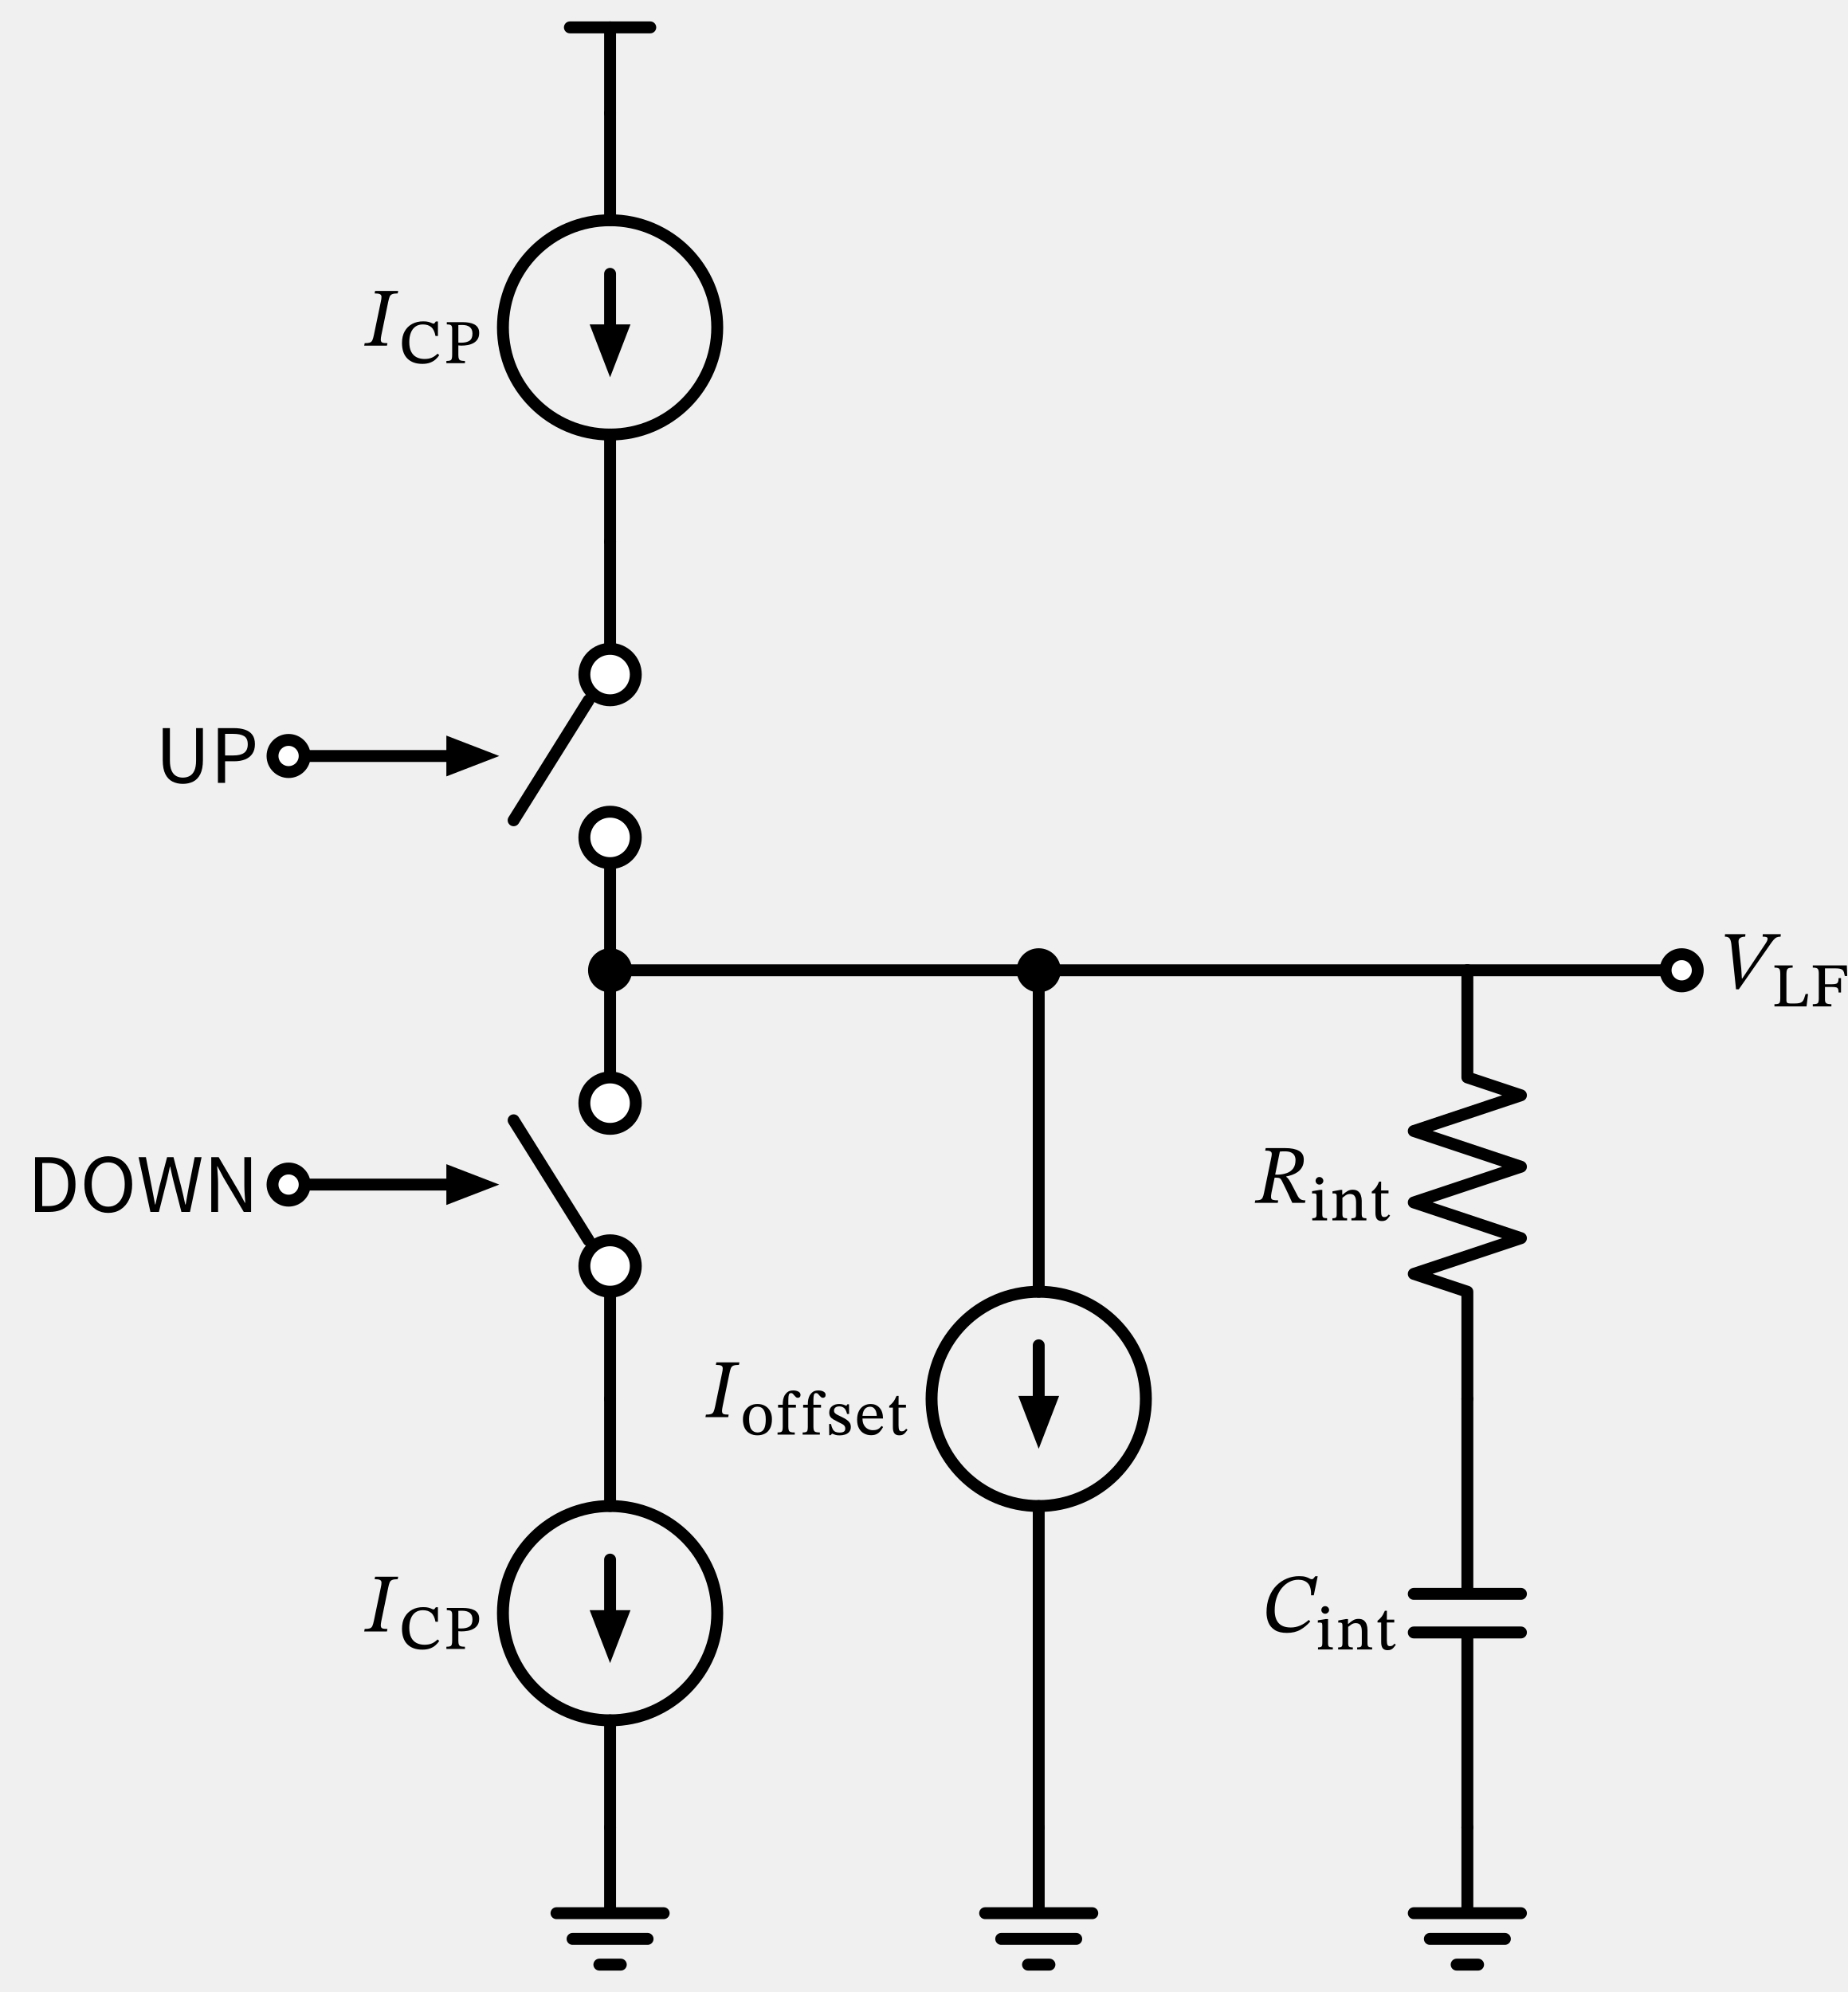
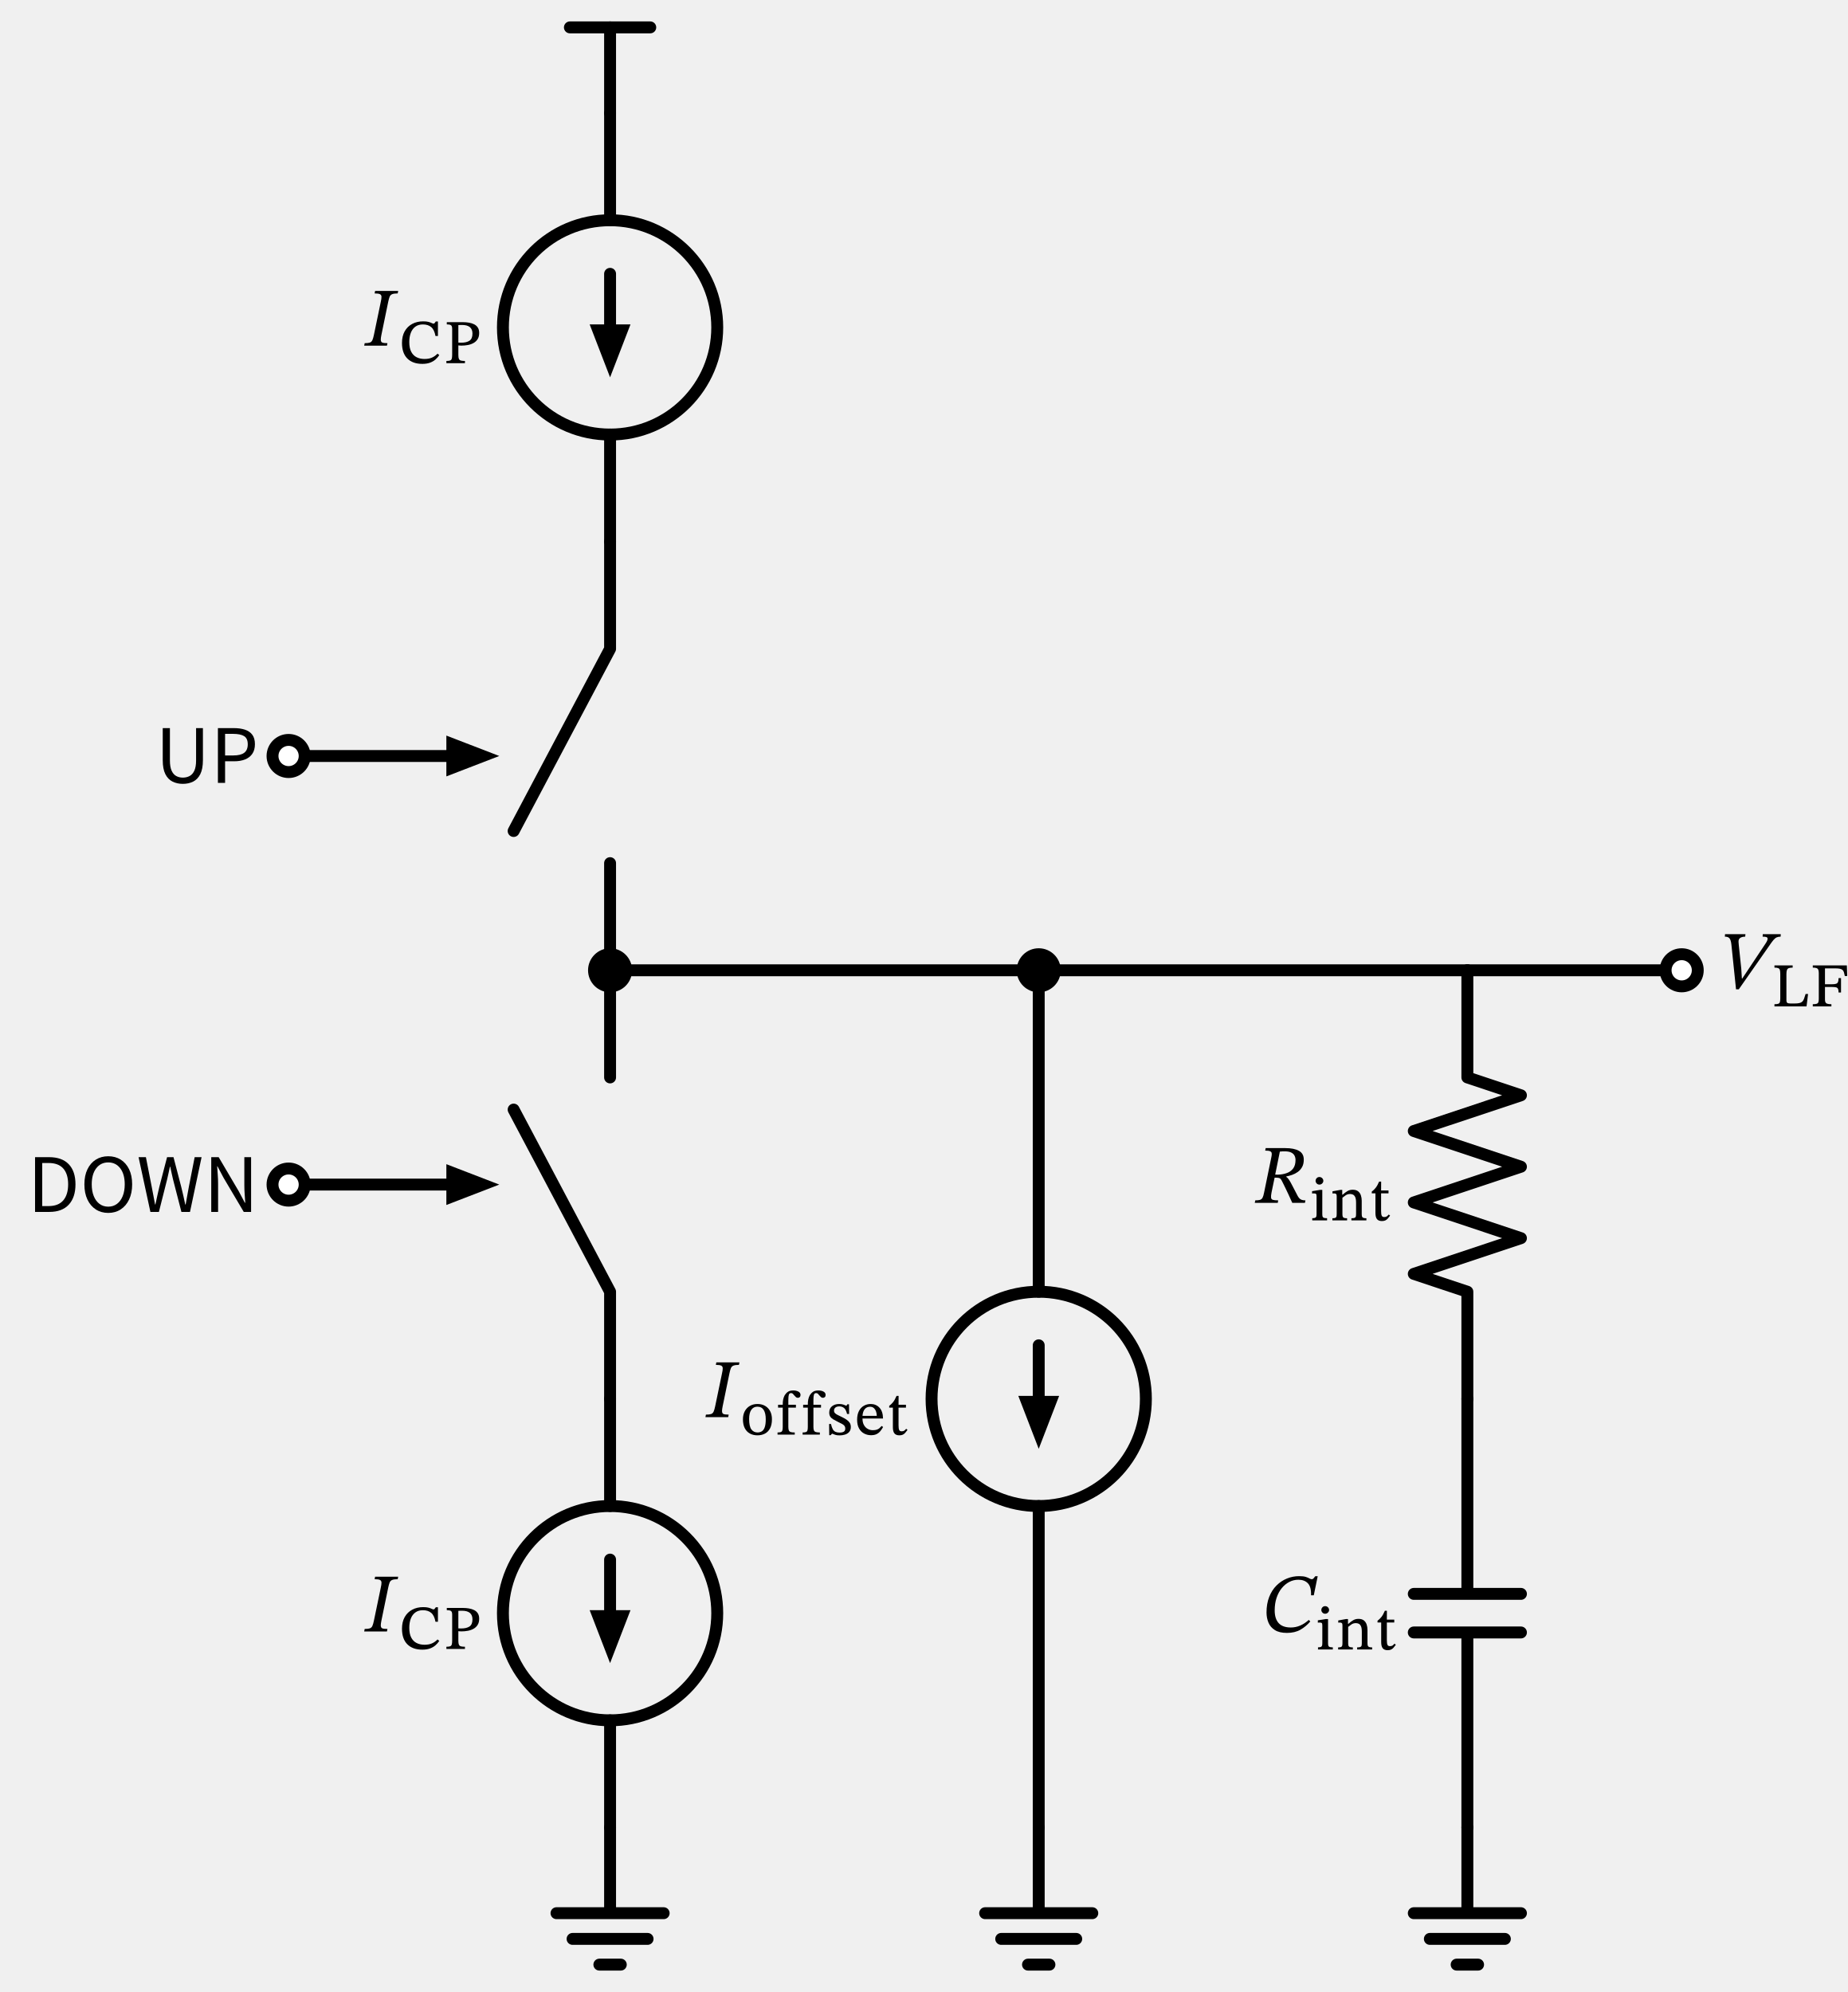
<svg xmlns="http://www.w3.org/2000/svg" xml:lang="en" height="334.64pt" width="310.289pt" viewBox="-102.476 -19.0 310.289 334.64">
  <circle cx="-6.613092715395707e-15" cy="36.0" r="18.0" style="stroke:black;fill:none;stroke-width:2.0;stroke-dasharray:-;" />
  <circle cx="-4.629164900776995e-14" cy="252.0" r="18.0" style="stroke:black;fill:none;stroke-width:2.0;stroke-dasharray:-;" />
  <circle cx="72" cy="216.0" r="18.0" style="stroke:black;fill:none;stroke-width:2.0;stroke-dasharray:-;" />
  <path d="M 0.0,-0.0 L 0.0,-14.4" style="stroke:black;fill:none;stroke-width:2.0;stroke-dasharray:-;stroke-linecap:round;stroke-linejoin:round;" />
  <path d="M 0.0,-14.4 L -6.75,-14.4" style="stroke:black;fill:none;stroke-width:2.0;stroke-dasharray:-;stroke-linecap:round;stroke-linejoin:round;" />
  <path d="M 0.0,-14.4 L 6.75,-14.4" style="stroke:black;fill:none;stroke-width:2.0;stroke-dasharray:-;stroke-linecap:round;stroke-linejoin:round;" />
  <path d="M 0.0,-0.0 L -3.3065463576978533e-15,18.0 L -3.3065463576978533e-15,18.0 M -9.919639073093561e-15,54.0 L -9.919639073093561e-15,54.0 L -1.3226185430791413e-14,72.0" style="stroke:black;fill:none;stroke-width:2.0;stroke-dasharray:-;stroke-linecap:round;stroke-linejoin:round;" />
  <path d="M -4.9598195365467806e-15,27.0 L -6.819055509535661e-15,36.0" style="stroke:black;fill:none;stroke-width:2.0;stroke-dasharray:-;stroke-linecap:round;stroke-linejoin:round;" />
  <path d="M -7.944741364309306e-15 43.0 L -2.7 36.0 L 2.7 36.0 Z" style="stroke:black;fill:black;stroke-linecap:butt;stroke-linejoin:miter;" />
-   <path d="M -1.3226185430791413e-14,72.0 L -1.6532731788489267e-14,90.0 M -3.6,98.64 L -16.2,118.8 M -2.3145824503884975e-14,126.0 L -2.6452370861582827e-14,144.0" style="stroke:black;fill:none;stroke-width:2.0;stroke-dasharray:-;stroke-linecap:round;stroke-linejoin:round;" />
-   <path d="M -2.6452370861582827e-14,144.0 L -2.975891721928068e-14,162.0 M -16.2,169.2 L -3.6,189.36 M -3.637200993467639e-14,198.0 L -3.9678556292374245e-14,216.0" style="stroke:black;fill:none;stroke-width:2.0;stroke-dasharray:-;stroke-linecap:round;stroke-linejoin:round;" />
+   <path d="M -1.3226185430791413e-14,72.0 L -1.6532731788489267e-14,90.0 L -16.2,120.6 M -2.3145824503884975e-14,126.0 L -2.6452370861582827e-14,144.0" style="stroke:black;fill:none;stroke-width:2.0;stroke-dasharray:-;stroke-linecap:round;stroke-linejoin:round;" />
+   <path d="M -2.6452370861582827e-14,144.0 L -2.975891721928068e-14,162.0 M -16.2,167.4 L -3.637200993467639e-14,198.0 L -3.9678556292374245e-14,216.0" style="stroke:black;fill:none;stroke-width:2.0;stroke-dasharray:-;stroke-linecap:round;stroke-linejoin:round;" />
  <path d="M -3.9678556292374245e-14,216.0 L -4.29851026500721e-14,234.0 L -4.29851026500721e-14,234.0 M -4.9598195365467804e-14,270.0 L -4.9598195365467804e-14,270.0 L -5.2904741723165653e-14,288.0" style="stroke:black;fill:none;stroke-width:2.0;stroke-dasharray:-;stroke-linecap:round;stroke-linejoin:round;" />
  <path d="M -4.4638375828921025e-14,243.0 L -4.6497611801909906e-14,252.0" style="stroke:black;fill:none;stroke-width:2.0;stroke-dasharray:-;stroke-linecap:round;stroke-linejoin:round;" />
  <path d="M -4.762329765668355e-14 259.0 L -2.7 252.0 L 2.7 252.0 Z" style="stroke:black;fill:black;stroke-linecap:butt;stroke-linejoin:miter;" />
  <path d="M -5.2904741723165653e-14,288.0 L -5.2904741723165653e-14,302.4 L -9,302.4 L 9,302.4 M -6.3,306.72 L 6.3,306.72 M -1.8,311.04 L 1.8,311.04" style="stroke:black;fill:none;stroke-width:2.0;stroke-dasharray:-;stroke-linecap:round;stroke-linejoin:round;" />
  <path d="M -2.6452370861582827e-14,144.0 L 36,144.0 L 72,144.0" style="stroke:black;fill:none;stroke-width:2.0;stroke-dasharray:-;stroke-linecap:round;stroke-linejoin:round;" />
  <path d="M 72,144.0 L 72,198.0 L 72,198.0 M 72,234.0 L 72,234.0 L 72,288.0" style="stroke:black;fill:none;stroke-width:2.0;stroke-dasharray:-;stroke-linecap:round;stroke-linejoin:round;" />
  <path d="M 72,207.0 L 72,216.0" style="stroke:black;fill:none;stroke-width:2.0;stroke-dasharray:-;stroke-linecap:round;stroke-linejoin:round;" />
  <path d="M 72 223.0 L 69.3 216.0 L 74.7 216.0 Z" style="stroke:black;fill:black;stroke-linecap:butt;stroke-linejoin:miter;" />
  <path d="M 72,288.0 L 72,302.4 L 63,302.4 L 81,302.4 M 65.7,306.72 L 78.3,306.72 M 70.2,311.04 L 73.8,311.04" style="stroke:black;fill:none;stroke-width:2.0;stroke-dasharray:-;stroke-linecap:round;stroke-linejoin:round;" />
  <path d="M 72,144.0 L 108,144.0 L 144,144.0" style="stroke:black;fill:none;stroke-width:2.0;stroke-dasharray:-;stroke-linecap:round;stroke-linejoin:round;" />
  <path d="M 144,144.0 L 162,144.0 L 180,144.0" style="stroke:black;fill:none;stroke-width:2.0;stroke-dasharray:-;stroke-linecap:round;stroke-linejoin:round;" />
  <path d="M 144,144.0 L 144,162.0 L 153,165.0 L 135,171.0 L 153,177.0 L 135,183.0 L 153,189.0 L 135,195 L 144,198.0 L 144,216.0" style="stroke:black;fill:none;stroke-width:2.0;stroke-dasharray:-;stroke-linecap:round;stroke-linejoin:round;" />
  <path d="M 144,216.0 L 144,248.76 M 153,248.76 L 135,248.76 M 153,255.24 L 135,255.24 M 144,255.24 L 144,288.0" style="stroke:black;fill:none;stroke-width:2.0;stroke-dasharray:-;stroke-linecap:round;stroke-linejoin:round;" />
  <path d="M 144,288.0 L 144,302.4 L 135,302.4 L 153,302.4 M 137.7,306.72 L 150.3,306.72 M 142.2,311.04 L 145.8,311.04" style="stroke:black;fill:none;stroke-width:2.0;stroke-dasharray:-;stroke-linecap:round;stroke-linejoin:round;" />
  <path d="M -27,108.0 L -36,108.0 L -54,108.0" style="stroke:black;fill:none;stroke-width:2.0;stroke-dasharray:-;stroke-linecap:round;stroke-linejoin:round;" />
  <path d="M -20 108.0 L -27 110.7 L -27 105.3 Z" style="stroke:black;fill:black;stroke-linecap:butt;stroke-linejoin:miter;" />
  <path d="M -27,180.0 L -36,180.0 L -54,180.0" style="stroke:black;fill:none;stroke-width:2.0;stroke-dasharray:-;stroke-linecap:round;stroke-linejoin:round;" />
  <path d="M -20 180.0 L -27 182.7 L -27 177.3 Z" style="stroke:black;fill:black;stroke-linecap:butt;stroke-linejoin:miter;" />
  <g>
    <g>
      <g>
        <path d="M -39.664 37.236 L -39.664 37.236 L -38.516 31.72 Q -38.39 31.174 -38.397 30.859 Q -38.404 30.544 -38.656 30.418 Q -38.908 30.292 -39.552 30.292 L -39.468 29.872 L -35.59 29.872 L -35.674 30.292 Q -36.29 30.292 -36.598 30.418 Q -36.906 30.544 -37.032 30.859 Q -37.158 31.174 -37.27 31.72 L -38.418 37.292 Q -38.46 37.516 -38.488 37.698 Q -38.516 37.88 -38.516 38.034 Q -38.516 38.426 -38.285 38.538 Q -38.054 38.65 -37.396 38.65 L -37.48 39.07 L -41.302 39.07 L -41.218 38.65 Q -40.644 38.65 -40.357 38.552 Q -40.07 38.454 -39.93 38.153 Q -39.79 37.852 -39.664 37.236 Z " fill="black" />
        <path d="M -28.985 40.413 L -28.985 40.413 L -28.691 40.658 Q -28.956 41.069 -29.338 41.403 Q -29.72 41.736 -30.259 41.932 Q -30.798 42.128 -31.533 42.128 Q -33.16 42.128 -34.056 41.226 Q -34.953 40.325 -34.953 38.61 Q -34.953 37.463 -34.498 36.654 Q -34.042 35.846 -33.238 35.415 Q -32.435 34.984 -31.396 34.984 Q -30.827 34.984 -30.494 35.077 Q -30.161 35.17 -29.97 35.268 Q -29.779 35.366 -29.651 35.366 Q -29.544 35.366 -29.47 35.273 Q -29.397 35.18 -29.269 35.003 L -28.916 35.003 L -28.916 37.443 L -29.328 37.443 Q -29.514 36.405 -30.039 35.954 Q -30.563 35.503 -31.445 35.503 Q -32.19 35.503 -32.699 35.87 Q -33.209 36.238 -33.469 36.904 Q -33.728 37.571 -33.728 38.463 Q -33.728 39.472 -33.4 40.099 Q -33.072 40.726 -32.493 41.015 Q -31.915 41.305 -31.17 41.305 Q -30.445 41.305 -29.936 41.084 Q -29.426 40.864 -28.985 40.413 Z " fill="black" />
        <path d="M -27.427 35.121 L -27.427 35.121 L -24.742 35.121 Q -24.203 35.121 -23.708 35.204 Q -23.213 35.287 -22.826 35.483 Q -22.439 35.679 -22.213 36.032 Q -21.988 36.385 -21.988 36.934 Q -21.988 37.561 -22.248 37.973 Q -22.507 38.384 -22.938 38.624 Q -23.37 38.864 -23.899 38.962 Q -24.428 39.06 -24.977 39.06 Q -25.104 39.06 -25.256 39.046 Q -25.408 39.031 -25.486 39.021 L -25.486 40.658 Q -25.486 41.089 -25.388 41.3 Q -25.29 41.51 -25.05 41.574 Q -24.81 41.638 -24.379 41.638 L -24.379 42.01 L -27.495 42.01 L -27.495 41.638 Q -27.074 41.638 -26.868 41.564 Q -26.662 41.491 -26.594 41.265 Q -26.525 41.04 -26.525 40.599 L -26.525 36.248 Q -26.525 35.748 -26.741 35.621 Q -26.956 35.493 -27.427 35.493 Z M -25.486 35.611 L -25.486 35.611 L -25.486 38.551 Q -25.408 38.561 -25.266 38.565 Q -25.124 38.57 -25.016 38.57 Q -24.114 38.57 -23.615 38.237 Q -23.115 37.904 -23.115 37.042 Q -23.115 35.591 -24.869 35.591 Q -25.026 35.591 -25.173 35.596 Q -25.32 35.601 -25.486 35.611 Z " fill="black" />
      </g>
    </g>
  </g>
-   <circle cx="-1.7326302914336752e-14" cy="94.32" r="4.32" style="stroke:black;fill:white;stroke-width:2.0;stroke-dasharray:-;" />
-   <circle cx="-2.2352253378037487e-14" cy="121.68" r="4.32" style="stroke:black;fill:white;stroke-width:2.0;stroke-dasharray:-;" />
  <circle cx="-2.6452370861582827e-14" cy="144.0" r="2.7" style="stroke:black;fill:black;stroke-width:2.0;stroke-dasharray:-;" />
-   <circle cx="-3.55784388088289e-14" cy="193.68" r="4.32" style="stroke:black;fill:white;stroke-width:2.0;stroke-dasharray:-;" />
-   <circle cx="-3.055248834512817e-14" cy="166.32" r="4.32" style="stroke:black;fill:white;stroke-width:2.0;stroke-dasharray:-;" />
  <g>
    <g>
      <g>
        <path d="M -39.664 253.236 L -39.664 253.236 L -38.516 247.72 Q -38.39 247.174 -38.397 246.859 Q -38.404 246.544 -38.656 246.418 Q -38.908 246.292 -39.552 246.292 L -39.468 245.872 L -35.59 245.872 L -35.674 246.292 Q -36.29 246.292 -36.598 246.418 Q -36.906 246.544 -37.032 246.859 Q -37.158 247.174 -37.27 247.72 L -38.418 253.292 Q -38.46 253.516 -38.488 253.698 Q -38.516 253.88 -38.516 254.034 Q -38.516 254.426 -38.285 254.538 Q -38.054 254.65 -37.396 254.65 L -37.48 255.07 L -41.302 255.07 L -41.218 254.65 Q -40.644 254.65 -40.357 254.552 Q -40.07 254.454 -39.93 254.153 Q -39.79 253.852 -39.664 253.236 Z " fill="black" />
        <path d="M -28.985 256.413 L -28.985 256.413 L -28.691 256.658 Q -28.956 257.069 -29.338 257.403 Q -29.72 257.736 -30.259 257.932 Q -30.798 258.128 -31.533 258.128 Q -33.16 258.128 -34.057 257.226 Q -34.953 256.325 -34.953 254.61 Q -34.953 253.463 -34.498 252.654 Q -34.042 251.846 -33.238 251.415 Q -32.435 250.984 -31.396 250.984 Q -30.827 250.984 -30.494 251.077 Q -30.161 251.17 -29.97 251.268 Q -29.779 251.366 -29.651 251.366 Q -29.544 251.366 -29.47 251.273 Q -29.397 251.18 -29.269 251.003 L -28.916 251.003 L -28.916 253.443 L -29.328 253.443 Q -29.514 252.405 -30.039 251.954 Q -30.563 251.503 -31.445 251.503 Q -32.19 251.503 -32.699 251.87 Q -33.209 252.238 -33.469 252.904 Q -33.728 253.571 -33.728 254.463 Q -33.728 255.472 -33.4 256.099 Q -33.072 256.726 -32.493 257.015 Q -31.915 257.305 -31.17 257.305 Q -30.445 257.305 -29.936 257.084 Q -29.426 256.864 -28.985 256.413 Z " fill="black" />
        <path d="M -27.427 251.121 L -27.427 251.121 L -24.742 251.121 Q -24.203 251.121 -23.708 251.204 Q -23.213 251.287 -22.826 251.483 Q -22.439 251.679 -22.213 252.032 Q -21.988 252.385 -21.988 252.934 Q -21.988 253.561 -22.248 253.973 Q -22.507 254.384 -22.938 254.624 Q -23.37 254.864 -23.899 254.962 Q -24.428 255.06 -24.977 255.06 Q -25.104 255.06 -25.256 255.046 Q -25.408 255.031 -25.486 255.021 L -25.486 256.658 Q -25.486 257.089 -25.388 257.3 Q -25.29 257.51 -25.05 257.574 Q -24.81 257.638 -24.379 257.638 L -24.379 258.01 L -27.495 258.01 L -27.495 257.638 Q -27.074 257.638 -26.868 257.564 Q -26.662 257.491 -26.594 257.265 Q -26.525 257.04 -26.525 256.599 L -26.525 252.248 Q -26.525 251.748 -26.741 251.621 Q -26.956 251.493 -27.427 251.493 Z M -25.486 251.611 L -25.486 251.611 L -25.486 254.551 Q -25.408 254.561 -25.266 254.565 Q -25.124 254.57 -25.016 254.57 Q -24.114 254.57 -23.615 254.237 Q -23.115 253.904 -23.115 253.042 Q -23.115 251.591 -24.869 251.591 Q -25.026 251.591 -25.173 251.596 Q -25.32 251.601 -25.486 251.611 Z " fill="black" />
      </g>
    </g>
  </g>
  <circle cx="72" cy="144.0" r="2.7" style="stroke:black;fill:black;stroke-width:2.0;stroke-dasharray:-;" />
  <g>
    <g>
      <g>
        <path d="M 17.655 217.231 L 17.655 217.231 L 18.803 211.715 Q 18.929 211.169 18.922 210.854 Q 18.915 210.539 18.663 210.413 Q 18.411 210.287 17.767 210.287 L 17.851 209.867 L 21.729 209.867 L 21.645 210.287 Q 21.029 210.287 20.721 210.413 Q 20.413 210.539 20.287 210.854 Q 20.161 211.169 20.049 211.715 L 18.901 217.287 Q 18.859 217.511 18.831 217.693 Q 18.803 217.875 18.803 218.029 Q 18.803 218.421 19.034 218.533 Q 19.265 218.645 19.923 218.645 L 19.839 219.065 L 16.017 219.065 L 16.101 218.645 Q 16.675 218.645 16.962 218.547 Q 17.249 218.449 17.389 218.148 Q 17.529 217.847 17.655 217.231 Z " fill="black" />
        <path d="M 24.758 216.86 L 24.758 216.86 Q 25.493 216.86 26.041 217.179 Q 26.59 217.497 26.889 218.071 Q 27.188 218.644 27.188 219.418 Q 27.188 220.349 26.874 220.947 Q 26.561 221.545 26.012 221.834 Q 25.463 222.123 24.758 222.123 Q 24.042 222.123 23.488 221.824 Q 22.935 221.525 22.626 220.927 Q 22.317 220.329 22.317 219.428 Q 22.317 218.663 22.621 218.085 Q 22.925 217.507 23.474 217.184 Q 24.023 216.86 24.758 216.86 Z M 24.738 217.311 L 24.738 217.311 Q 24.091 217.311 23.724 217.835 Q 23.356 218.36 23.356 219.369 Q 23.356 220.614 23.733 221.128 Q 24.111 221.643 24.787 221.643 Q 25.218 221.633 25.522 221.427 Q 25.826 221.221 25.987 220.736 Q 26.149 220.251 26.149 219.418 Q 26.149 218.418 25.806 217.865 Q 25.463 217.311 24.738 217.311 Z " fill="black" />
        <path d="M 28.217 216.988 L 28.217 216.988 L 29.001 216.988 Q 29.001 216.468 29.074 216.106 Q 29.148 215.743 29.334 215.381 Q 29.56 215.028 29.878 214.807 Q 30.197 214.587 30.785 214.587 Q 31.284 214.587 31.637 214.778 Q 31.99 214.969 31.99 215.341 Q 31.99 215.577 31.858 215.699 Q 31.725 215.822 31.549 215.822 Q 31.333 215.822 31.211 215.699 Q 31.088 215.577 30.892 215.371 Q 30.755 215.175 30.647 215.101 Q 30.54 215.028 30.393 215.028 Q 30.118 215.028 30.03 215.292 Q 29.942 215.557 29.942 216.204 L 29.942 216.988 L 31.216 216.988 L 31.216 217.468 L 29.942 217.468 L 29.942 220.702 Q 29.942 221.104 30.03 221.305 Q 30.118 221.506 30.353 221.574 Q 30.589 221.643 31.02 221.643 L 31.02 222.005 L 28.129 222.005 L 28.129 221.643 Q 28.501 221.643 28.687 221.574 Q 28.874 221.506 28.937 221.305 Q 29.001 221.104 29.001 220.702 L 29.001 217.468 L 28.217 217.468 Z " fill="black" />
        <path d="M 32.431 216.988 L 32.431 216.988 L 33.215 216.988 Q 33.215 216.468 33.288 216.106 Q 33.362 215.743 33.548 215.381 Q 33.774 215.028 34.092 214.807 Q 34.411 214.587 34.999 214.587 Q 35.498 214.587 35.851 214.778 Q 36.204 214.969 36.204 215.341 Q 36.204 215.577 36.072 215.699 Q 35.939 215.822 35.763 215.822 Q 35.547 215.822 35.425 215.699 Q 35.302 215.577 35.106 215.371 Q 34.969 215.175 34.861 215.101 Q 34.754 215.028 34.607 215.028 Q 34.332 215.028 34.244 215.292 Q 34.156 215.557 34.156 216.204 L 34.156 216.988 L 35.43 216.988 L 35.43 217.468 L 34.156 217.468 L 34.156 220.702 Q 34.156 221.104 34.244 221.305 Q 34.332 221.506 34.567 221.574 Q 34.803 221.643 35.234 221.643 L 35.234 222.005 L 32.343 222.005 L 32.343 221.643 Q 32.715 221.643 32.901 221.574 Q 33.088 221.506 33.151 221.305 Q 33.215 221.104 33.215 220.702 L 33.215 217.468 L 32.431 217.468 Z " fill="black" />
        <path d="M 36.792 220.222 L 36.792 220.222 L 37.106 220.222 Q 37.233 220.79 37.409 221.104 Q 37.586 221.417 37.865 221.54 Q 38.144 221.662 38.546 221.662 Q 39.007 221.662 39.257 221.51 Q 39.507 221.358 39.507 220.976 Q 39.507 220.721 39.384 220.55 Q 39.262 220.379 38.992 220.222 Q 38.723 220.065 38.272 219.859 Q 37.811 219.634 37.483 219.438 Q 37.155 219.242 36.983 218.977 Q 36.812 218.713 36.812 218.311 Q 36.812 217.605 37.287 217.233 Q 37.762 216.86 38.478 216.86 Q 38.909 216.86 39.208 216.968 Q 39.507 217.076 39.683 217.154 L 39.703 217.154 L 39.859 216.909 L 40.134 216.909 L 40.153 218.536 L 39.81 218.536 Q 39.624 217.781 39.291 217.522 Q 38.958 217.262 38.527 217.262 Q 38.076 217.262 37.845 217.458 Q 37.615 217.654 37.615 217.968 Q 37.615 218.222 37.772 218.389 Q 37.929 218.556 38.218 218.698 Q 38.507 218.84 38.909 219.036 Q 39.36 219.251 39.703 219.482 Q 40.046 219.712 40.242 220.001 Q 40.438 220.29 40.438 220.721 Q 40.438 221.241 40.163 221.555 Q 39.889 221.868 39.458 222 Q 39.026 222.133 38.556 222.133 Q 38.076 222.133 37.811 222.035 Q 37.547 221.937 37.321 221.849 L 37.282 221.849 L 37.037 222.103 L 36.812 222.103 Z " fill="black" />
        <path d="M 45.622 220.545 L 45.622 220.545 L 45.857 220.731 Q 45.651 221.104 45.396 221.417 Q 45.142 221.731 44.769 221.917 Q 44.397 222.103 43.828 222.103 Q 43.211 222.103 42.677 221.824 Q 42.143 221.545 41.819 220.966 Q 41.496 220.388 41.496 219.506 Q 41.496 218.634 41.8 218.046 Q 42.104 217.458 42.623 217.159 Q 43.142 216.86 43.779 216.86 Q 44.661 216.86 45.244 217.473 Q 45.828 218.085 45.847 219.3 L 42.398 219.3 Q 42.398 219.967 42.647 220.403 Q 42.897 220.839 43.289 221.05 Q 43.681 221.261 44.113 221.261 Q 44.554 221.261 44.818 221.167 Q 45.083 221.074 45.264 220.908 Q 45.445 220.741 45.622 220.545 Z M 42.398 218.85 L 42.398 218.85 L 44.799 218.85 Q 44.799 218.458 44.671 218.11 Q 44.544 217.762 44.299 217.541 Q 44.054 217.321 43.672 217.321 Q 43.113 217.321 42.785 217.713 Q 42.456 218.105 42.398 218.85 Z " fill="black" />
        <path d="M 49.738 221.025 L 49.738 221.025 L 49.963 221.212 Q 49.748 221.506 49.571 221.706 Q 49.395 221.907 49.169 222.015 Q 48.944 222.123 48.591 222.123 Q 48.023 222.123 47.763 221.799 Q 47.503 221.476 47.503 220.761 L 47.503 217.468 L 46.886 217.468 L 46.886 217.174 Q 47.239 216.919 47.533 216.552 Q 47.827 216.184 48.121 215.498 L 48.464 215.498 L 48.454 216.988 L 49.699 216.988 L 49.699 217.468 L 48.454 217.468 L 48.454 220.437 Q 48.454 220.986 48.557 221.216 Q 48.66 221.447 48.973 221.447 Q 49.258 221.447 49.405 221.344 Q 49.552 221.241 49.738 221.025 Z " fill="black" />
      </g>
    </g>
  </g>
  <circle cx="180" cy="144.0" r="2.7" style="stroke:black;fill:white;stroke-width:2.0;stroke-dasharray:-;" />
  <g>
    <g>
      <g>
        <path d="M 190.178 145.379 L 190.178 145.379 L 194 139.639 Q 194.196 139.359 194.315 139.121 Q 194.434 138.883 194.434 138.715 Q 194.434 138.505 194.252 138.428 Q 194.07 138.351 193.594 138.351 L 193.622 137.931 L 196.646 137.931 L 196.618 138.351 Q 196.24 138.351 195.974 138.463 Q 195.708 138.575 195.435 138.89 Q 195.162 139.205 194.728 139.849 L 189.59 147.199 L 189.128 147.199 L 188.344 139.625 Q 188.26 138.925 188.036 138.638 Q 187.812 138.351 187.252 138.351 L 187.28 137.931 L 190.71 137.931 L 190.668 138.351 Q 190.136 138.351 189.828 138.561 Q 189.52 138.771 189.548 139.247 Q 189.548 139.317 189.569 139.499 Q 189.59 139.681 189.59 139.751 L 190.01 143.741 L 190.108 145.379 Z " fill="black" />
        <path d="M 201.227 147.982 L 201.227 147.982 L 200.972 150.069 L 195.582 150.069 L 195.582 149.697 Q 196.023 149.697 196.229 149.623 Q 196.435 149.55 196.498 149.339 Q 196.562 149.128 196.562 148.717 L 196.562 144.63 Q 196.562 144.199 196.498 143.968 Q 196.435 143.738 196.229 143.645 Q 196.023 143.552 195.582 143.552 L 195.582 143.18 L 198.64 143.18 L 198.64 143.552 Q 198.208 143.552 197.983 143.64 Q 197.758 143.728 197.674 143.964 Q 197.591 144.199 197.591 144.64 L 197.591 148.991 Q 197.591 149.373 197.748 149.476 Q 197.905 149.579 198.297 149.579 L 198.924 149.579 Q 199.443 149.579 199.757 149.51 Q 200.07 149.442 200.252 149.27 Q 200.433 149.099 200.551 148.785 Q 200.668 148.472 200.815 147.982 Z " fill="black" />
        <path d="M 207.803 144.963 L 207.803 144.963 L 207.401 144.963 Q 207.332 144.61 207.259 144.361 Q 207.185 144.111 207.038 143.964 Q 206.891 143.817 206.607 143.748 Q 206.323 143.679 205.833 143.679 L 204.069 143.679 L 204.069 146.345 L 205.264 146.345 Q 205.696 146.345 205.931 146.267 Q 206.166 146.188 206.259 145.968 Q 206.352 145.747 206.352 145.316 L 206.764 145.316 L 206.764 147.727 L 206.352 147.727 Q 206.352 147.315 206.259 147.119 Q 206.166 146.923 205.931 146.864 Q 205.696 146.806 205.264 146.806 L 204.069 146.806 L 204.069 148.922 Q 204.069 149.403 204.304 149.55 Q 204.539 149.697 205.147 149.697 L 205.147 150.069 L 202.021 150.069 L 202.021 149.697 Q 202.452 149.697 202.667 149.628 Q 202.883 149.559 202.956 149.368 Q 203.03 149.177 203.03 148.795 L 203.03 144.483 Q 203.03 144.111 202.947 143.91 Q 202.863 143.709 202.648 143.63 Q 202.432 143.552 202.021 143.552 L 202.021 143.18 L 207.744 143.18 Z " fill="black" />
      </g>
    </g>
  </g>
  <g>
    <g>
      <g>
        <path d="M 116.522 175.804 L 116.522 175.804 Q 116.522 176.546 116.242 177.05 Q 115.962 177.554 115.514 177.876 Q 115.066 178.198 114.555 178.373 Q 114.044 178.548 113.582 178.632 L 113.582 178.702 Q 113.834 178.87 114.058 179.213 Q 114.282 179.556 114.611 180.2 Q 114.94 180.844 115.514 181.936 Q 115.752 182.356 116.039 182.503 Q 116.326 182.65 116.802 182.65 L 116.718 183.07 L 114.59 183.07 Q 114.198 182.202 113.932 181.621 Q 113.666 181.04 113.47 180.648 Q 113.274 180.256 113.127 179.948 Q 112.98 179.64 112.812 179.318 Q 112.658 179.024 112.476 178.933 Q 112.294 178.842 111.916 178.842 L 111.622 178.842 L 111.104 181.334 Q 110.992 181.908 111.027 182.195 Q 111.062 182.482 111.342 182.566 Q 111.622 182.65 112.224 182.65 L 112.154 183.07 L 108.29 183.07 L 108.374 182.65 Q 108.892 182.65 109.172 182.566 Q 109.452 182.482 109.599 182.202 Q 109.746 181.922 109.858 181.334 L 111.09 175.328 Q 111.174 174.936 111.132 174.712 Q 111.09 174.488 110.845 174.39 Q 110.6 174.292 110.04 174.292 L 110.124 173.872 L 113.414 173.872 Q 114.884 173.872 115.703 174.327 Q 116.522 174.782 116.522 175.804 Z M 112.504 174.46 L 112.504 174.46 L 111.72 178.324 L 112.154 178.338 Q 112.994 178.31 113.673 178.065 Q 114.352 177.82 114.744 177.288 Q 115.136 176.756 115.136 175.86 Q 115.136 175.482 114.975 175.153 Q 114.814 174.824 114.422 174.621 Q 114.03 174.418 113.33 174.418 Q 113.064 174.418 112.903 174.425 Q 112.742 174.432 112.504 174.46 Z " fill="black" />
        <path d="M 120.435 185.648 L 120.435 185.648 L 120.435 186.01 L 117.946 186.01 L 117.946 185.648 Q 118.289 185.648 118.441 185.574 Q 118.593 185.501 118.632 185.339 Q 118.671 185.177 118.671 184.913 L 118.671 181.953 Q 118.671 181.62 118.563 181.551 Q 118.456 181.483 118.201 181.483 Q 118.073 181.483 117.995 181.492 Q 117.917 181.502 117.917 181.502 L 117.917 181.11 L 119.23 180.895 L 119.632 180.895 L 119.632 184.913 Q 119.632 185.197 119.676 185.358 Q 119.72 185.52 119.891 185.584 Q 120.063 185.648 120.435 185.648 Z M 119.142 178.729 L 119.142 178.729 Q 119.426 178.729 119.617 178.925 Q 119.808 179.121 119.808 179.376 Q 119.808 179.611 119.617 179.807 Q 119.426 180.003 119.142 180.003 Q 118.867 180.003 118.686 179.807 Q 118.505 179.611 118.505 179.376 Q 118.505 179.121 118.686 178.925 Q 118.867 178.729 119.142 178.729 Z " fill="black" />
        <path d="M 126.256 182.727 L 126.256 182.727 L 126.256 184.922 Q 126.256 185.197 126.305 185.358 Q 126.354 185.52 126.521 185.589 Q 126.688 185.657 127.04 185.657 L 127.04 186.01 L 124.522 186.01 L 124.522 185.657 Q 124.894 185.657 125.061 185.589 Q 125.227 185.52 125.267 185.358 Q 125.306 185.197 125.306 184.922 L 125.306 183.051 Q 125.306 182.394 125.154 182.085 Q 125.002 181.777 124.772 181.679 Q 124.541 181.581 124.306 181.581 Q 123.885 181.581 123.566 181.796 Q 123.248 182.012 123.013 182.208 L 123.013 184.922 Q 123.013 185.197 123.057 185.358 Q 123.101 185.52 123.267 185.589 Q 123.434 185.657 123.797 185.657 L 123.797 186.01 L 121.327 186.01 L 121.327 185.657 Q 121.67 185.657 121.822 185.589 Q 121.974 185.52 122.013 185.358 Q 122.052 185.197 122.052 184.922 L 122.052 181.943 Q 122.052 181.669 121.949 181.576 Q 121.846 181.483 121.621 181.483 Q 121.503 181.483 121.425 181.492 Q 121.347 181.502 121.347 181.502 L 121.347 181.13 L 122.66 180.895 L 122.983 180.895 L 122.983 181.698 L 123.052 181.698 Q 123.473 181.316 123.86 181.091 Q 124.247 180.865 124.737 180.865 Q 125.316 180.865 125.644 181.125 Q 125.972 181.385 126.114 181.806 Q 126.256 182.227 126.256 182.727 Z " fill="black" />
        <path d="M 130.794 185.03 L 130.794 185.03 L 131.019 185.216 Q 130.804 185.51 130.627 185.711 Q 130.451 185.912 130.225 186.02 Q 130 186.128 129.647 186.128 Q 129.079 186.128 128.819 185.804 Q 128.559 185.481 128.559 184.766 L 128.559 181.473 L 127.942 181.473 L 127.942 181.179 Q 128.295 180.924 128.589 180.556 Q 128.883 180.189 129.177 179.503 L 129.52 179.503 L 129.51 180.993 L 130.755 180.993 L 130.755 181.473 L 129.51 181.473 L 129.51 184.442 Q 129.51 184.991 129.613 185.221 Q 129.716 185.452 130.029 185.452 Q 130.314 185.452 130.461 185.349 Q 130.608 185.246 130.794 185.03 Z " fill="black" />
      </g>
    </g>
  </g>
  <g>
    <g>
      <g>
        <path d="M 117.362 253.131 L 117.362 253.131 L 117.614 253.397 Q 116.9 254.237 115.962 254.776 Q 115.024 255.315 113.694 255.315 Q 112.434 255.315 111.678 254.846 Q 110.922 254.377 110.593 253.593 Q 110.264 252.809 110.264 251.885 Q 110.264 250.415 110.712 249.274 Q 111.16 248.133 111.937 247.356 Q 112.714 246.579 113.694 246.18 Q 114.674 245.781 115.738 245.781 Q 116.452 245.781 116.851 245.907 Q 117.25 246.033 117.474 246.166 Q 117.698 246.299 117.866 246.299 Q 118.034 246.299 118.16 246.159 Q 118.286 246.019 118.454 245.795 L 118.86 245.795 L 118.202 249.001 L 117.74 249.001 Q 117.796 247.601 117.222 246.992 Q 116.648 246.383 115.612 246.383 Q 114.8 246.383 114.086 246.754 Q 113.372 247.125 112.819 247.804 Q 112.266 248.483 111.951 249.428 Q 111.636 250.373 111.636 251.535 Q 111.636 252.935 112.301 253.67 Q 112.966 254.405 114.352 254.405 Q 115.962 254.405 117.362 253.131 Z " fill="black" />
        <path d="M 121.401 257.739 L 121.401 257.739 L 121.401 258.101 L 118.912 258.101 L 118.912 257.739 Q 119.255 257.739 119.407 257.665 Q 119.559 257.592 119.598 257.43 Q 119.637 257.268 119.637 257.004 L 119.637 254.044 Q 119.637 253.711 119.529 253.642 Q 119.422 253.574 119.167 253.574 Q 119.039 253.574 118.961 253.583 Q 118.883 253.593 118.883 253.593 L 118.883 253.201 L 120.196 252.986 L 120.598 252.986 L 120.598 257.004 Q 120.598 257.288 120.642 257.45 Q 120.686 257.611 120.857 257.675 Q 121.029 257.739 121.401 257.739 Z M 120.108 250.82 L 120.108 250.82 Q 120.392 250.82 120.583 251.016 Q 120.774 251.212 120.774 251.467 Q 120.774 251.702 120.583 251.898 Q 120.392 252.094 120.108 252.094 Q 119.833 252.094 119.652 251.898 Q 119.471 251.702 119.471 251.467 Q 119.471 251.212 119.652 251.016 Q 119.833 250.82 120.108 250.82 Z " fill="black" />
        <path d="M 127.222 254.818 L 127.222 254.818 L 127.222 257.013 Q 127.222 257.288 127.271 257.45 Q 127.32 257.611 127.487 257.68 Q 127.654 257.748 128.006 257.748 L 128.006 258.101 L 125.488 258.101 L 125.488 257.748 Q 125.86 257.748 126.027 257.68 Q 126.193 257.611 126.233 257.45 Q 126.272 257.288 126.272 257.013 L 126.272 255.142 Q 126.272 254.485 126.12 254.176 Q 125.968 253.868 125.738 253.77 Q 125.507 253.672 125.272 253.672 Q 124.851 253.672 124.532 253.887 Q 124.214 254.103 123.979 254.299 L 123.979 257.013 Q 123.979 257.288 124.023 257.45 Q 124.067 257.611 124.233 257.68 Q 124.4 257.748 124.763 257.748 L 124.763 258.101 L 122.293 258.101 L 122.293 257.748 Q 122.636 257.748 122.788 257.68 Q 122.94 257.611 122.979 257.45 Q 123.018 257.288 123.018 257.013 L 123.018 254.034 Q 123.018 253.76 122.915 253.667 Q 122.812 253.574 122.587 253.574 Q 122.469 253.574 122.391 253.583 Q 122.313 253.593 122.313 253.593 L 122.313 253.221 L 123.626 252.986 L 123.949 252.986 L 123.949 253.789 L 124.018 253.789 Q 124.439 253.407 124.826 253.182 Q 125.213 252.956 125.703 252.956 Q 126.282 252.956 126.61 253.216 Q 126.938 253.476 127.08 253.897 Q 127.222 254.318 127.222 254.818 Z " fill="black" />
        <path d="M 131.76 257.121 L 131.76 257.121 L 131.985 257.307 Q 131.77 257.601 131.593 257.802 Q 131.417 258.003 131.191 258.111 Q 130.966 258.219 130.613 258.219 Q 130.045 258.219 129.785 257.895 Q 129.525 257.572 129.525 256.857 L 129.525 253.564 L 128.908 253.564 L 128.908 253.27 Q 129.261 253.015 129.555 252.648 Q 129.849 252.28 130.143 251.594 L 130.486 251.594 L 130.476 253.084 L 131.721 253.084 L 131.721 253.564 L 130.476 253.564 L 130.476 256.533 Q 130.476 257.082 130.579 257.312 Q 130.682 257.543 130.995 257.543 Q 131.28 257.543 131.427 257.44 Q 131.574 257.337 131.76 257.121 Z " fill="black" />
      </g>
    </g>
  </g>
  <circle cx="-54" cy="108.0" r="2.7" style="stroke:black;fill:white;stroke-width:2.0;stroke-dasharray:-;" />
  <g>
    <g>
      <g>
        <path d="M -71.766 112.683 L -71.766 112.683 Q -72.718 112.683 -73.488 112.305 Q -74.258 111.927 -74.699 111.052 Q -75.14 110.177 -75.14 108.707 L -75.14 103.317 L -73.936 103.317 L -73.936 108.749 Q -73.936 109.841 -73.649 110.471 Q -73.362 111.101 -72.872 111.367 Q -72.382 111.633 -71.766 111.633 Q -71.136 111.633 -70.632 111.367 Q -70.128 111.101 -69.834 110.471 Q -69.54 109.841 -69.54 108.749 L -69.54 103.317 L -68.392 103.317 L -68.392 108.707 Q -68.392 110.177 -68.833 111.052 Q -69.274 111.927 -70.037 112.305 Q -70.8 112.683 -71.766 112.683 Z " fill="black" />
        <path d="M -65.872 112.515 L -65.872 112.515 L -65.872 103.317 L -63.184 103.317 Q -62.134 103.317 -61.343 103.576 Q -60.552 103.835 -60.104 104.423 Q -59.656 105.011 -59.656 106.019 Q -59.656 106.999 -60.097 107.636 Q -60.538 108.273 -61.315 108.581 Q -62.092 108.889 -63.128 108.889 L -64.668 108.889 L -64.668 112.515 Z M -64.668 107.909 L -64.668 107.909 L -63.268 107.909 Q -62.05 107.909 -61.455 107.461 Q -60.86 107.013 -60.86 106.033 Q -60.86 105.039 -61.476 104.661 Q -62.092 104.283 -63.324 104.283 L -64.668 104.283 Z " fill="black" />
      </g>
    </g>
  </g>
  <circle cx="-54" cy="180.0" r="2.7" style="stroke:black;fill:white;stroke-width:2.0;stroke-dasharray:-;" />
  <g>
    <g>
      <g>
        <path d="M -96.588 184.592 L -96.588 184.592 L -96.588 175.394 L -94.236 175.394 Q -92.066 175.394 -90.932 176.577 Q -89.798 177.76 -89.798 179.958 Q -89.798 182.156 -90.925 183.374 Q -92.052 184.592 -94.18 184.592 Z M -95.384 183.612 L -95.384 183.612 L -94.32 183.612 Q -92.668 183.612 -91.849 182.653 Q -91.03 181.694 -91.03 179.958 Q -91.03 178.222 -91.849 177.298 Q -92.668 176.374 -94.32 176.374 L -95.384 176.374 Z " fill="black" />
        <path d="M -84.296 184.76 L -84.296 184.76 Q -85.472 184.76 -86.375 184.179 Q -87.278 183.598 -87.789 182.52 Q -88.3 181.442 -88.3 179.958 Q -88.3 178.488 -87.789 177.431 Q -87.278 176.374 -86.375 175.807 Q -85.472 175.24 -84.296 175.24 Q -83.106 175.24 -82.203 175.807 Q -81.3 176.374 -80.789 177.431 Q -80.278 178.488 -80.278 179.958 Q -80.278 181.428 -80.789 182.506 Q -81.3 183.584 -82.203 184.172 Q -83.106 184.76 -84.296 184.76 Z M -84.296 183.71 L -84.296 183.71 Q -83.456 183.71 -82.833 183.248 Q -82.21 182.786 -81.867 181.939 Q -81.524 181.092 -81.524 179.958 Q -81.524 178.25 -82.28 177.263 Q -83.036 176.276 -84.296 176.276 Q -85.556 176.276 -86.312 177.263 Q -87.068 178.25 -87.068 179.958 Q -87.068 181.092 -86.725 181.939 Q -86.382 182.786 -85.759 183.248 Q -85.136 183.71 -84.296 183.71 Z " fill="black" />
        <path d="M -77.212 184.592 L -77.212 184.592 L -79.2 175.394 L -77.968 175.394 L -76.988 180.392 Q -76.848 181.12 -76.708 181.862 Q -76.568 182.604 -76.428 183.346 L -76.372 183.346 Q -76.218 182.604 -76.05 181.862 Q -75.882 181.12 -75.714 180.392 L -74.412 175.394 L -73.334 175.394 L -72.032 180.392 Q -71.85 181.12 -71.682 181.862 Q -71.514 182.604 -71.36 183.346 L -71.29 183.346 Q -71.15 182.604 -71.024 181.862 Q -70.898 181.12 -70.758 180.392 L -69.778 175.394 L -68.616 175.394 L -70.562 184.592 L -72.004 184.592 L -73.418 179.104 Q -73.544 178.558 -73.656 178.047 Q -73.768 177.536 -73.88 177.004 L -73.936 177.004 Q -74.034 177.536 -74.16 178.047 Q -74.286 178.558 -74.398 179.104 L -75.784 184.592 Z " fill="black" />
        <path d="M -66.992 184.592 L -66.992 184.592 L -66.992 175.394 L -65.746 175.394 L -62.358 181.148 L -61.35 183.052 L -61.28 183.052 Q -61.322 182.352 -61.378 181.596 Q -61.434 180.84 -61.434 180.112 L -61.434 175.394 L -60.3 175.394 L -60.3 184.592 L -61.532 184.592 L -64.934 178.838 L -65.942 176.934 L -65.998 176.934 Q -65.956 177.634 -65.9 178.369 Q -65.844 179.104 -65.844 179.818 L -65.844 184.592 Z " fill="black" />
      </g>
    </g>
  </g>
</svg>
